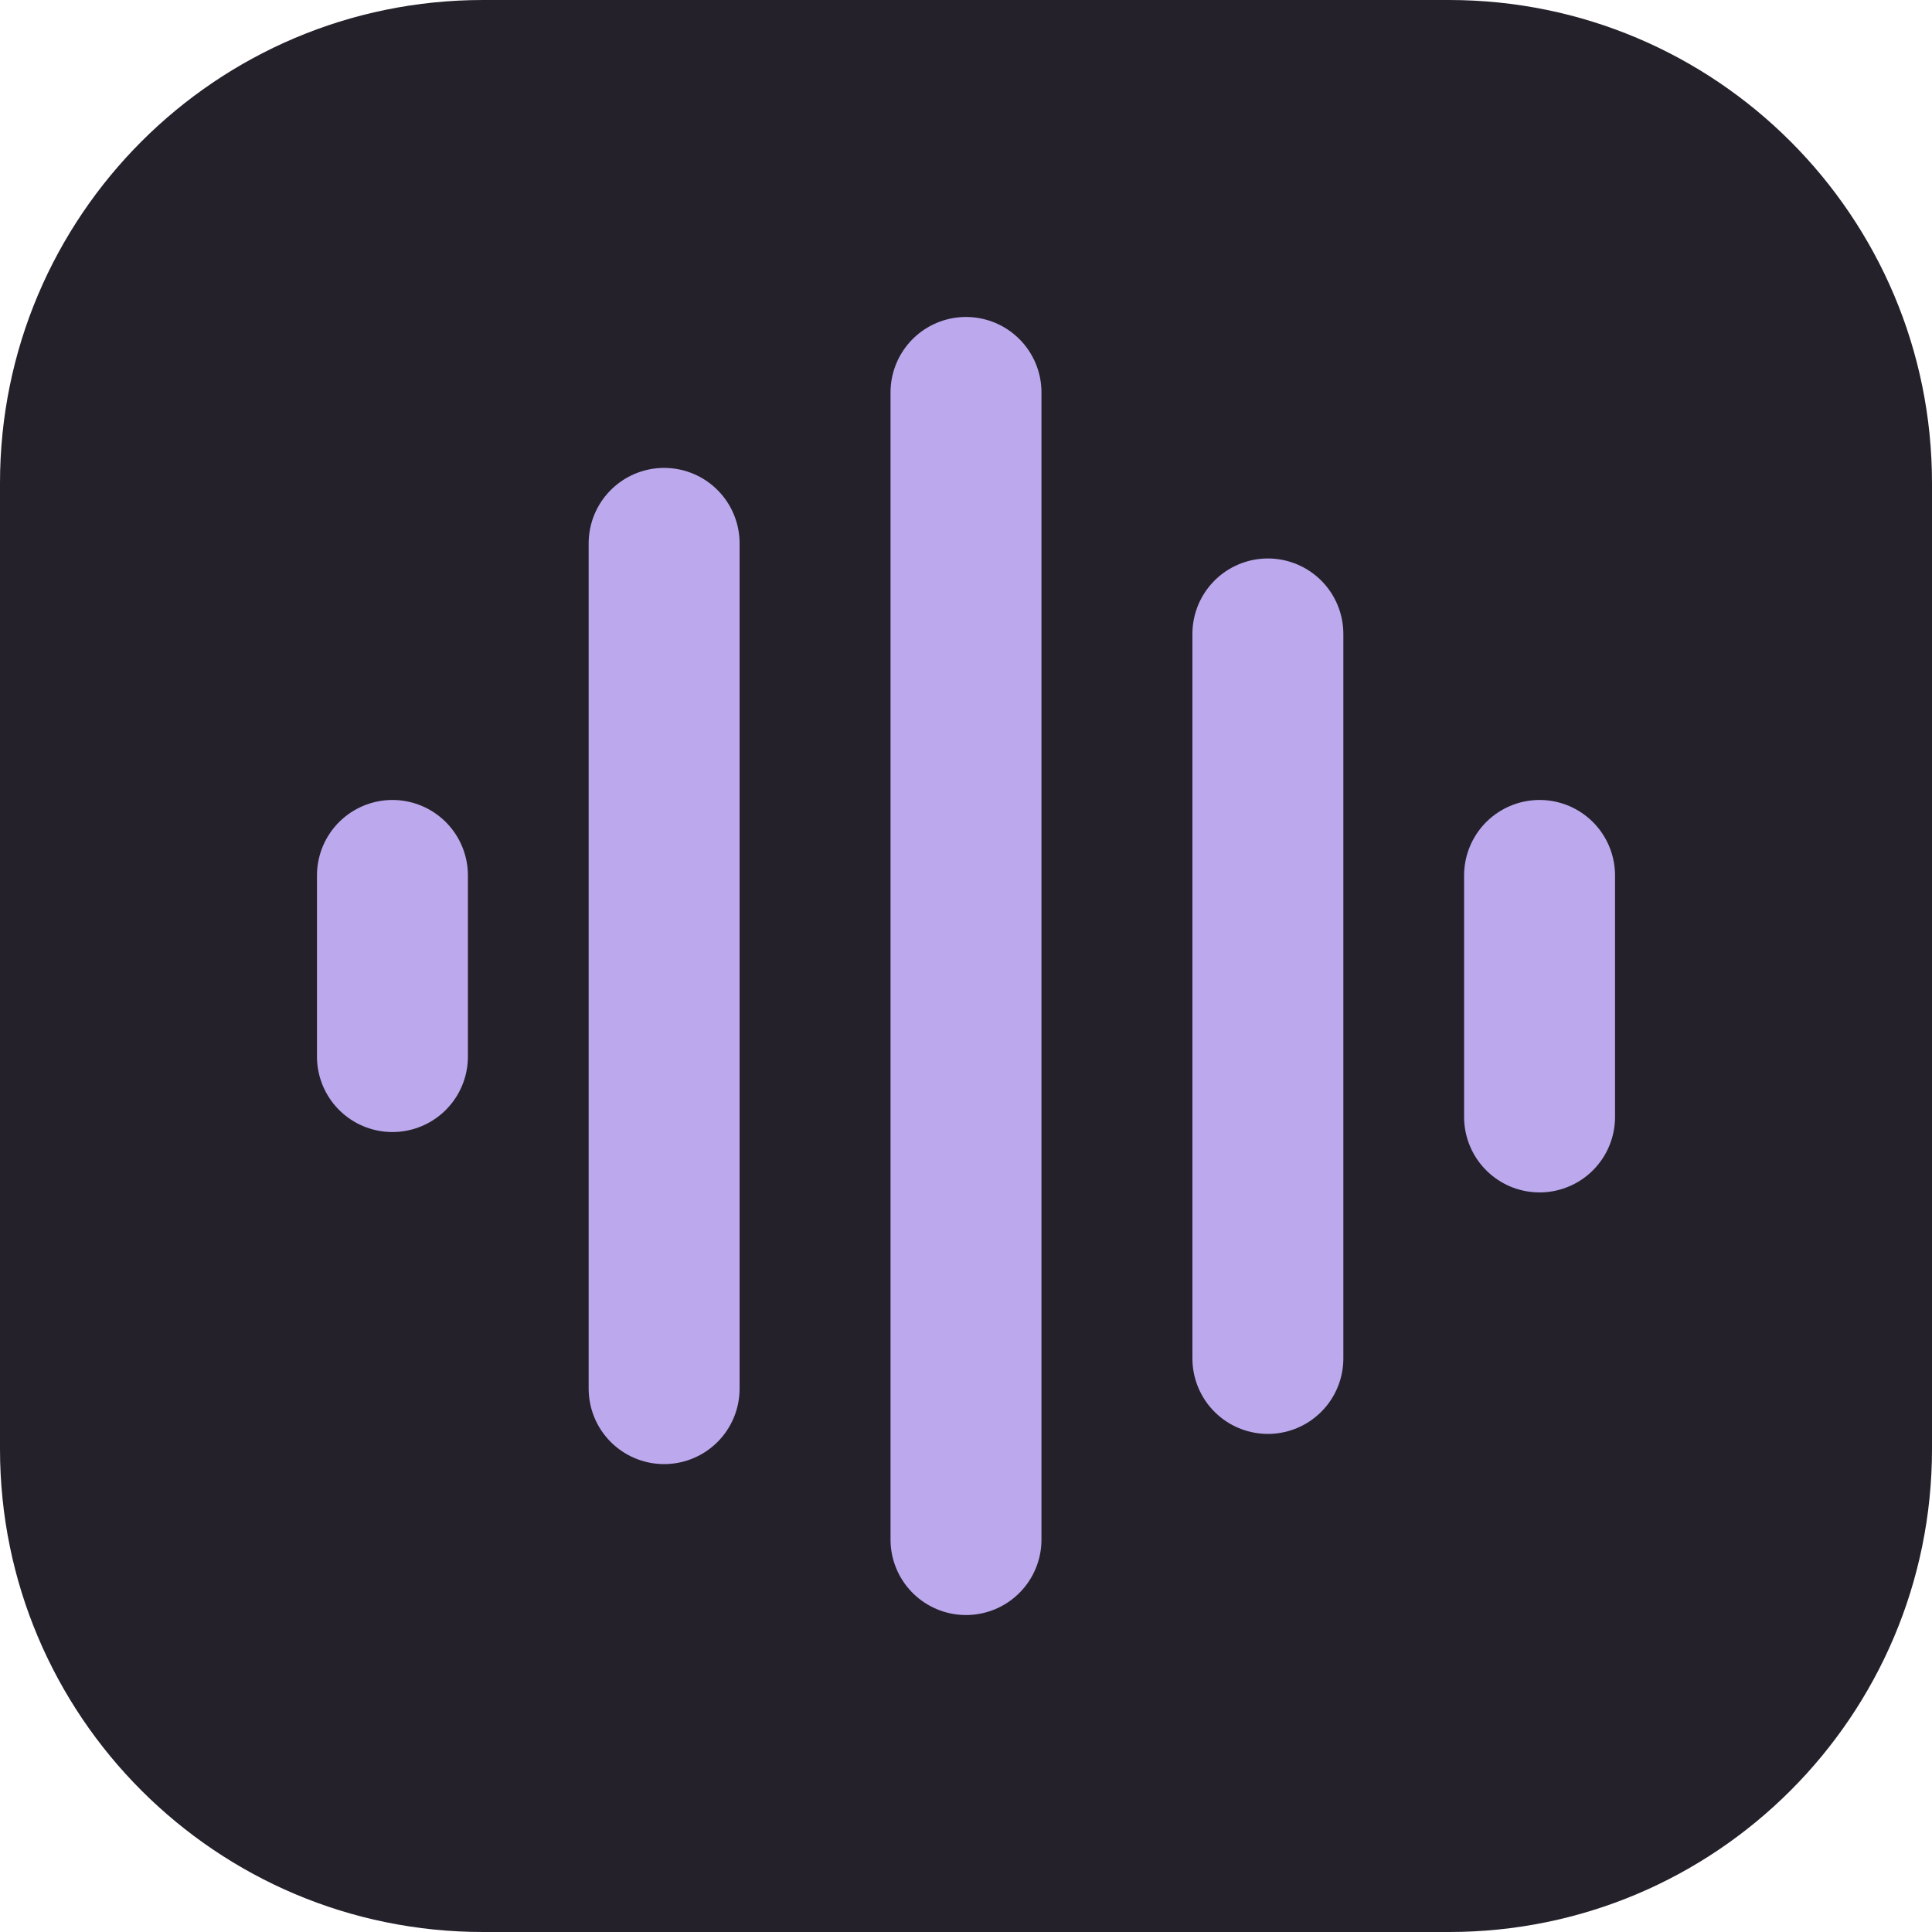
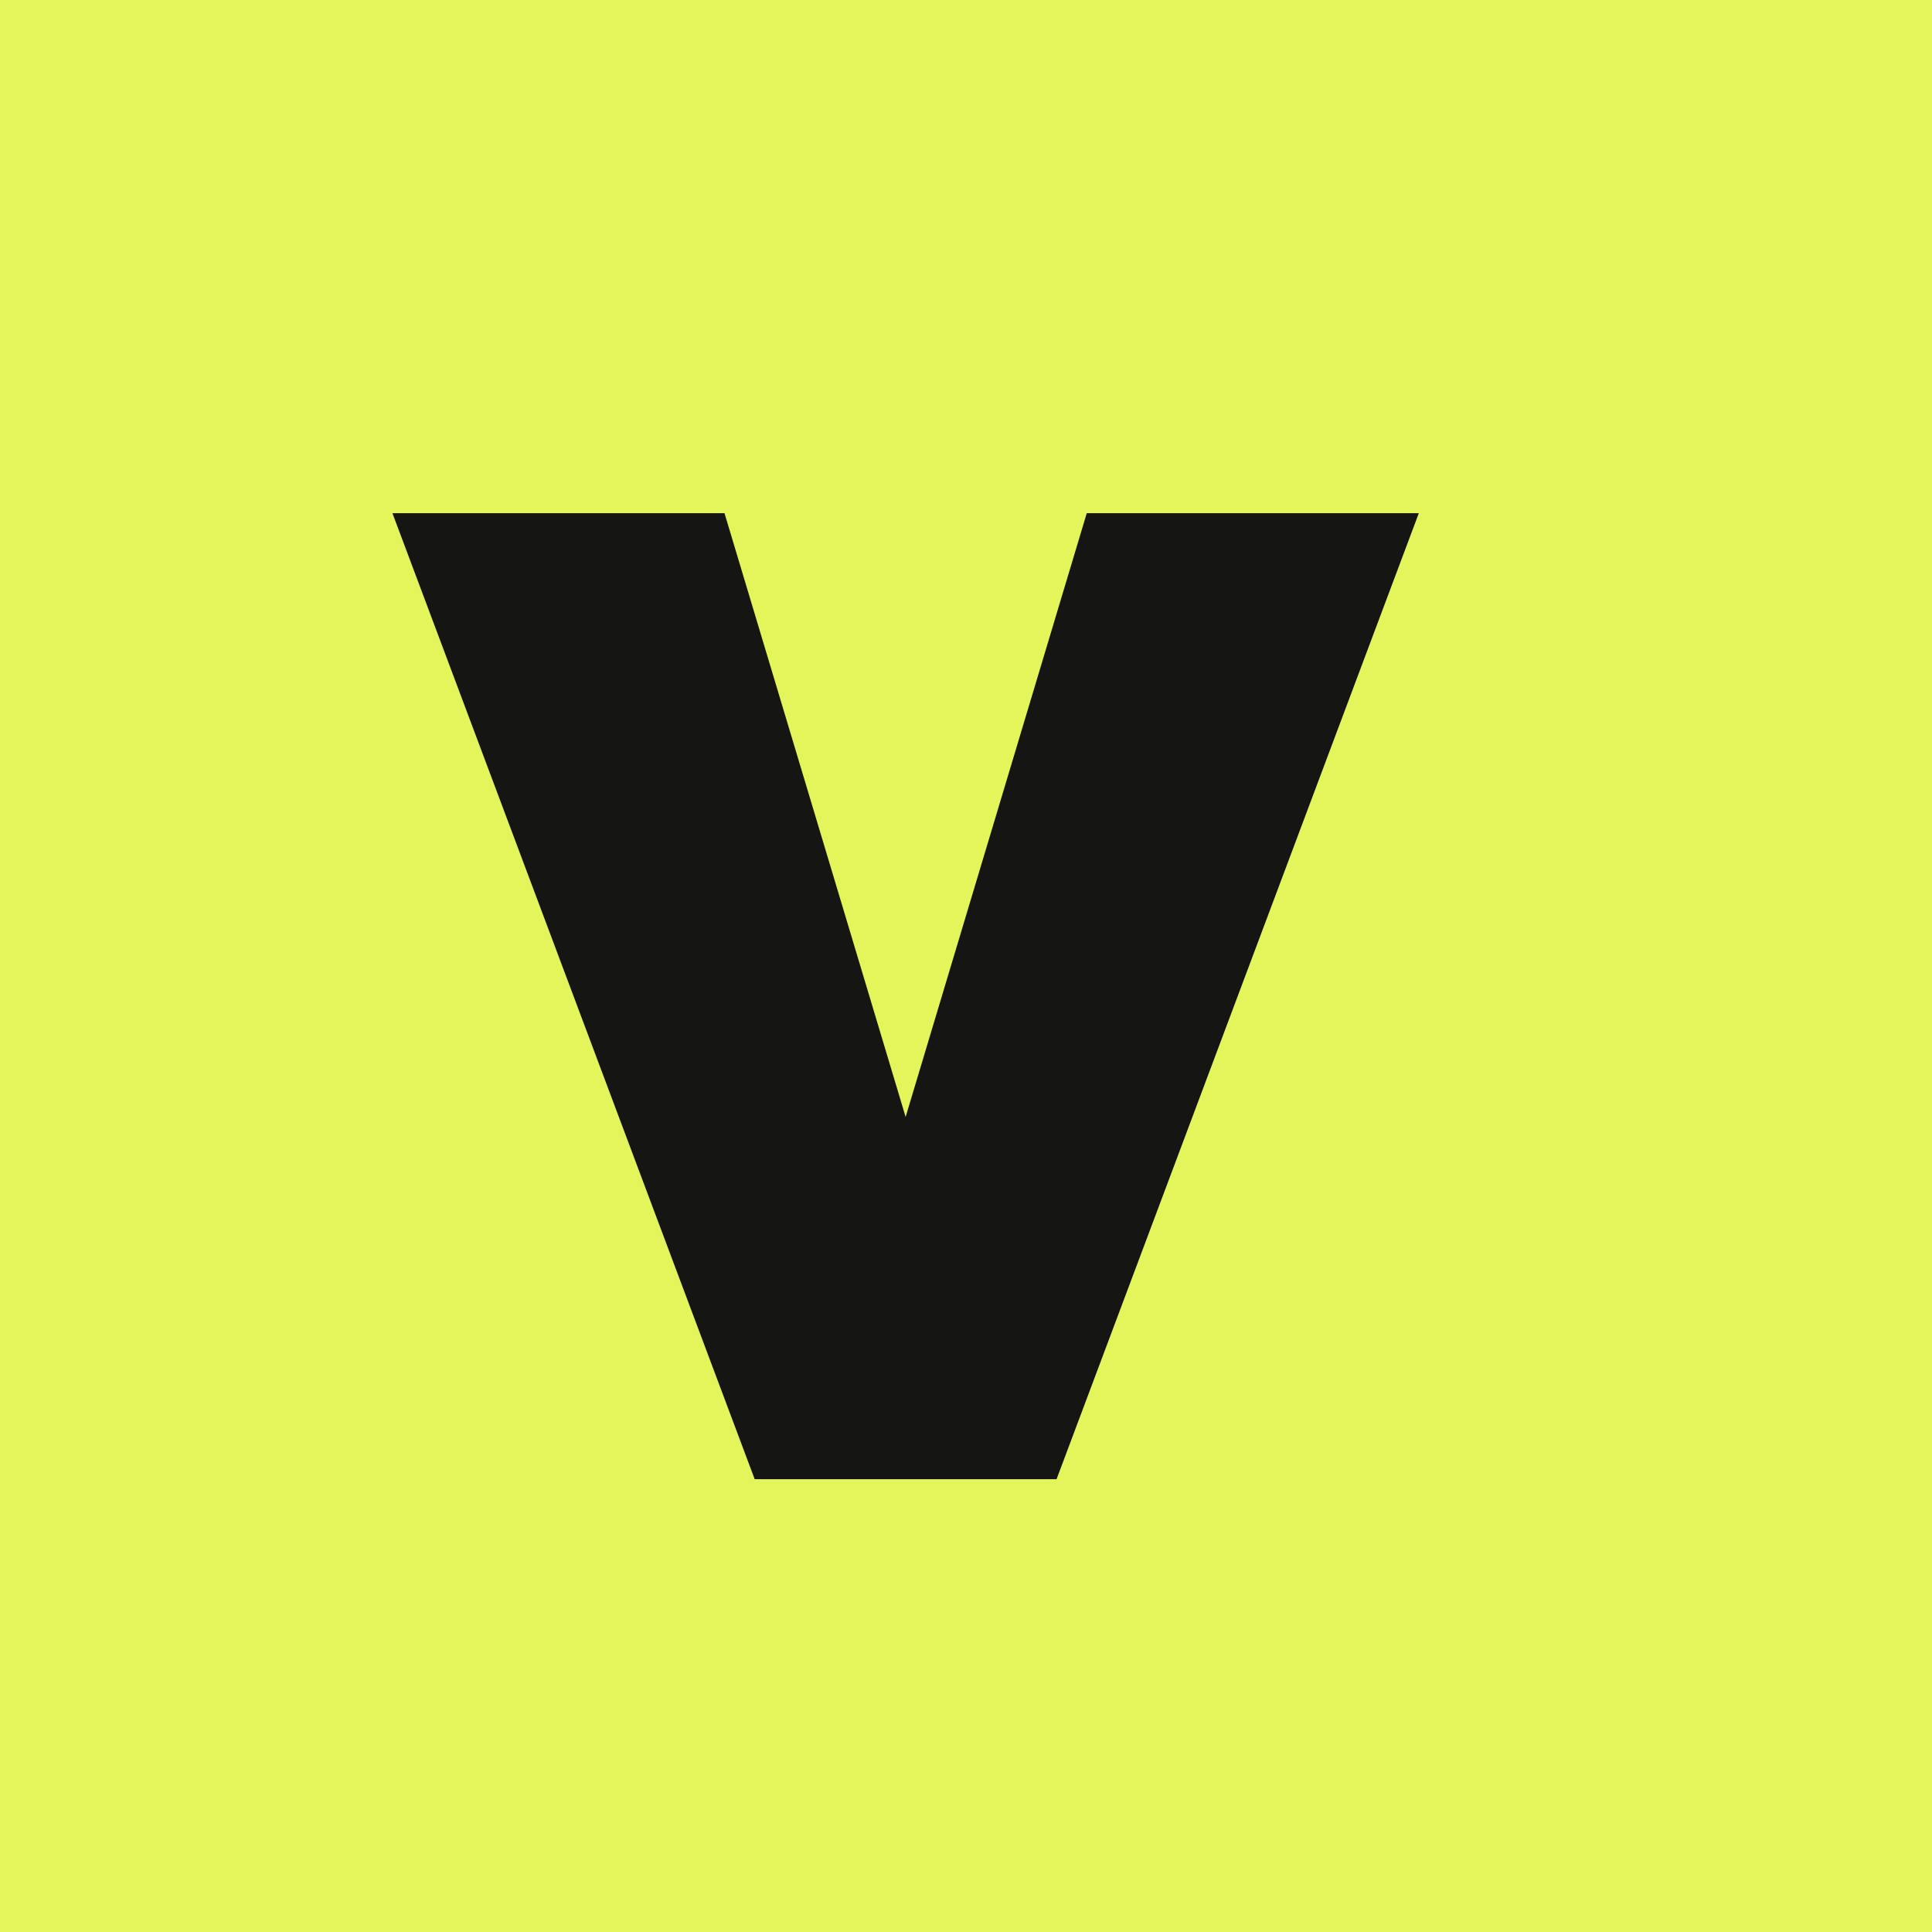
<svg xmlns="http://www.w3.org/2000/svg" viewBox="0 0 64 64">
-   <rect width="64" height="64" rx="16" fill="#24212b" />
-   <path d="M13 29v6m9-17v28m10-33v38m10-30v24m9-16v8" stroke="#bca9ed" stroke-width="5" stroke-linecap="round" />
+   <rect width="64" height="64" fill="#e4f55b" />
+   <path d="m13 17 12 32h10l12-32H36l-6 20-6-20z" fill="#151613" />
</svg>
